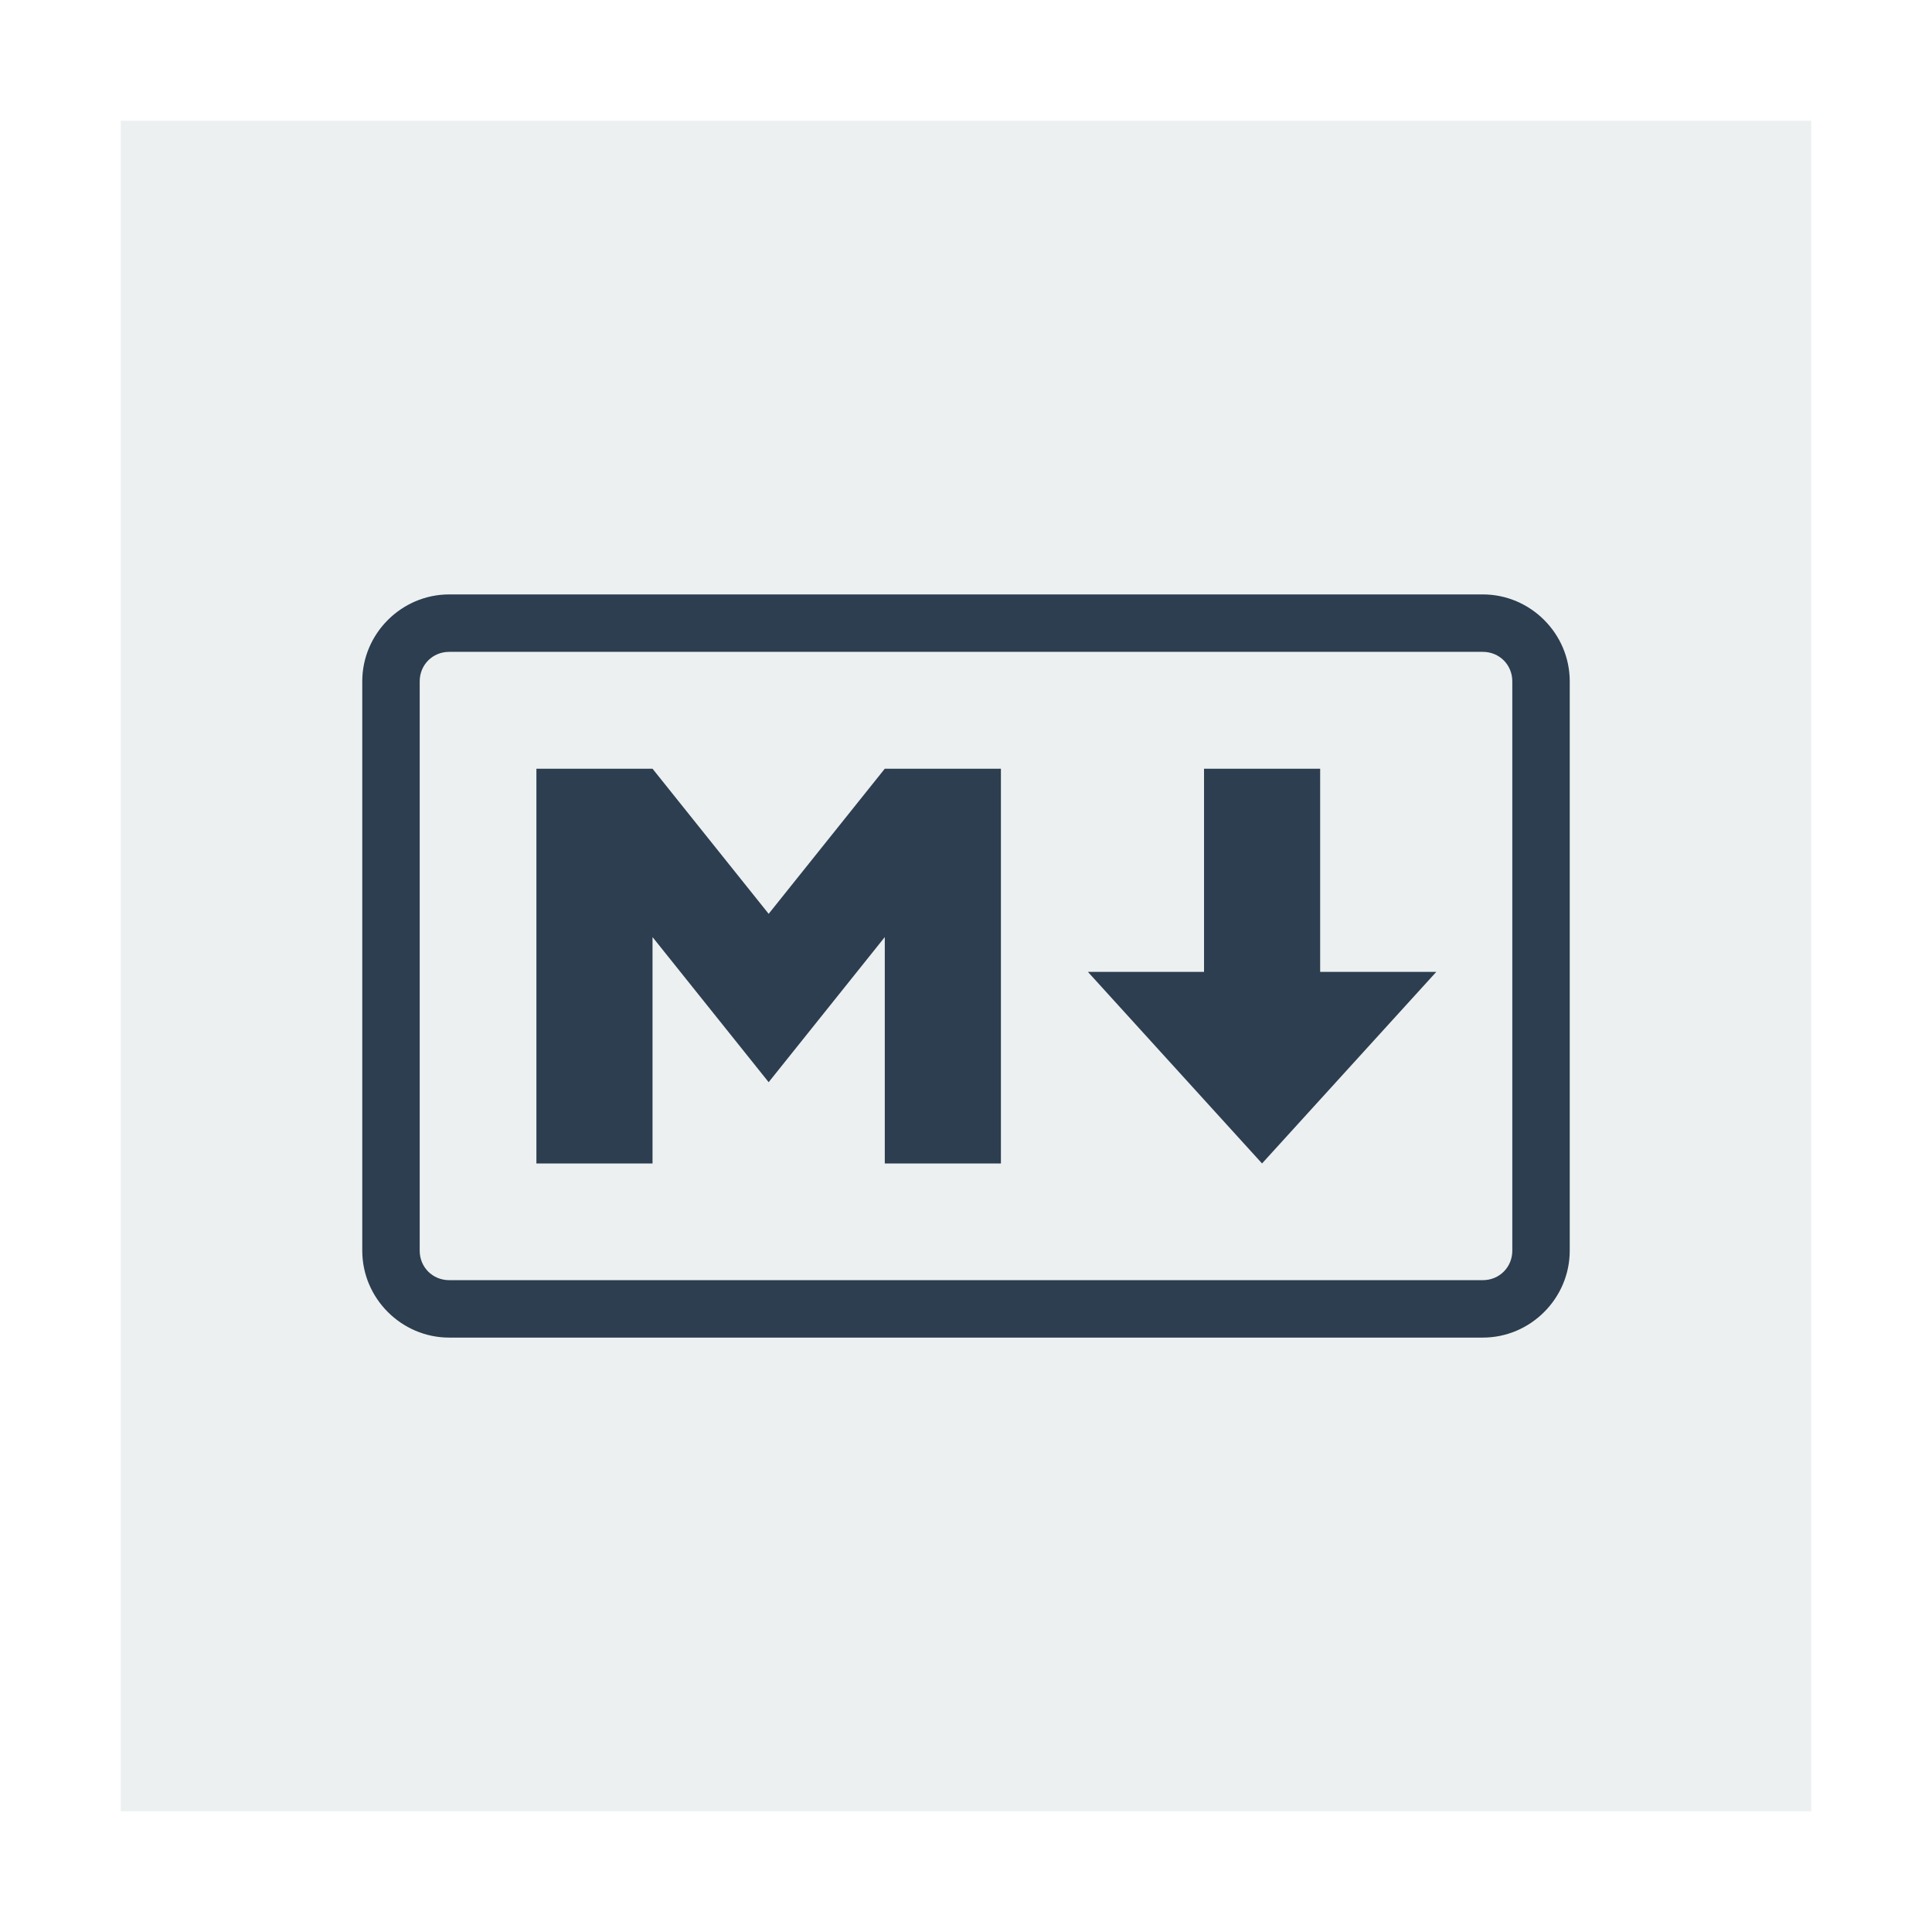
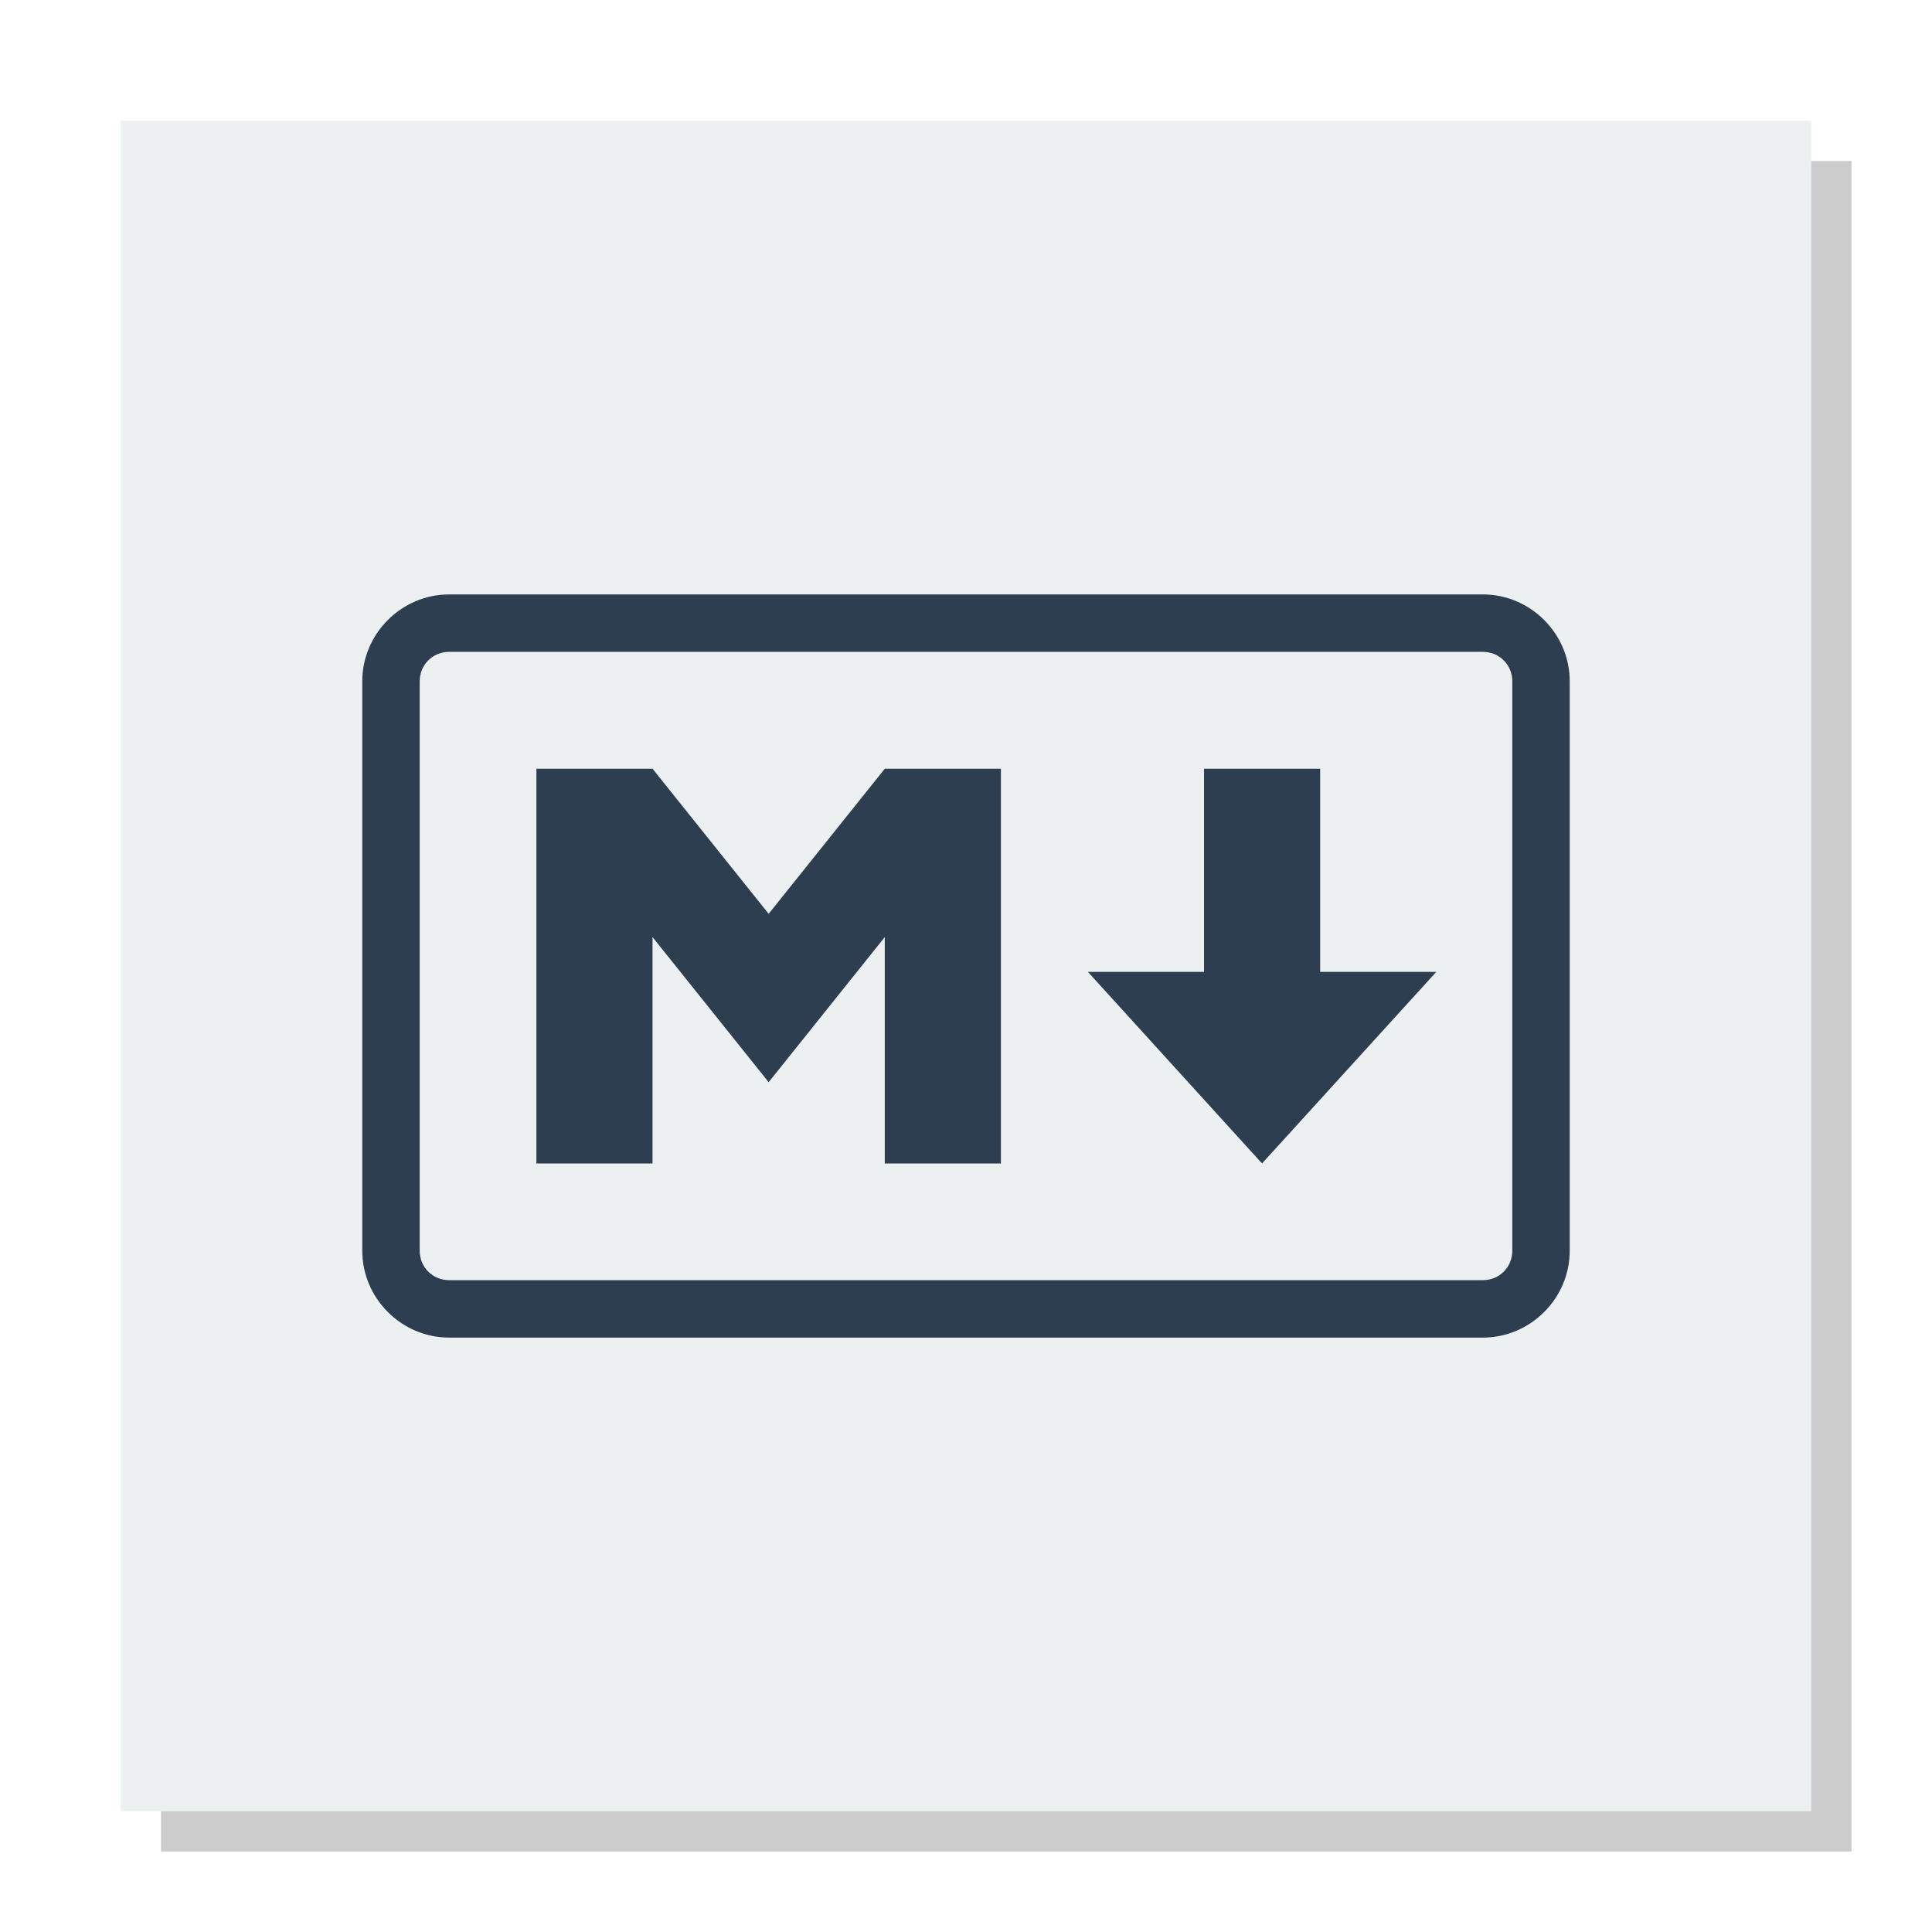
<svg xmlns="http://www.w3.org/2000/svg" width="48" version="1.1" height="48">
+   <path style="opacity:.2" d="M 4,4 V 46 H 46 V 4 Z" />
  <path style="fill:#ecf0f1" id="rect4090" d="M 3,3 V 45 H 45 V 3 Z" />
  <g style="fill:#2c3e50" id="g5" transform="matrix(1.304322,0,0,1.304322,-7.955879,-9.810462)">
    <path id="rect3764" d="M 14.656,18.844 C 13.747,18.844 13,19.591 13,20.5 l 0,10.844 C 13,32.253 13.747,33 14.656,33 l 19.688,0 C 35.253,33 36,32.253 36,31.344 L 36,20.5 c 0,-0.909 -0.747,-1.656 -1.656,-1.656 l -19.688,0 z m 0,1.094 19.688,0 c 0.316,0 0.562,0.247 0.562,0.562 l 0,10.844 c 0,0.316 -0.247,0.562 -0.562,0.562 l -19.688,0 c -0.316,0 -0.562,-0.247 -0.562,-0.562 l 0,-10.844 c 0,-0.316 0.247,-0.562 0.562,-0.562 z" />
    <path id="path3766" d="m 16.317,29.683 0,-7.519 2.212,0 2.212,2.764 2.212,-2.764 2.212,0 0,7.519 -2.212,0 0,-4.312 -2.212,2.764 -2.212,-2.764 0,4.312 z" />
    <path id="path3768" d="m 30.139,29.683 -3.317,-3.649 2.212,0 0,-3.87 2.212,0 0,3.87 2.212,0 z" />
  </g>
</svg>
